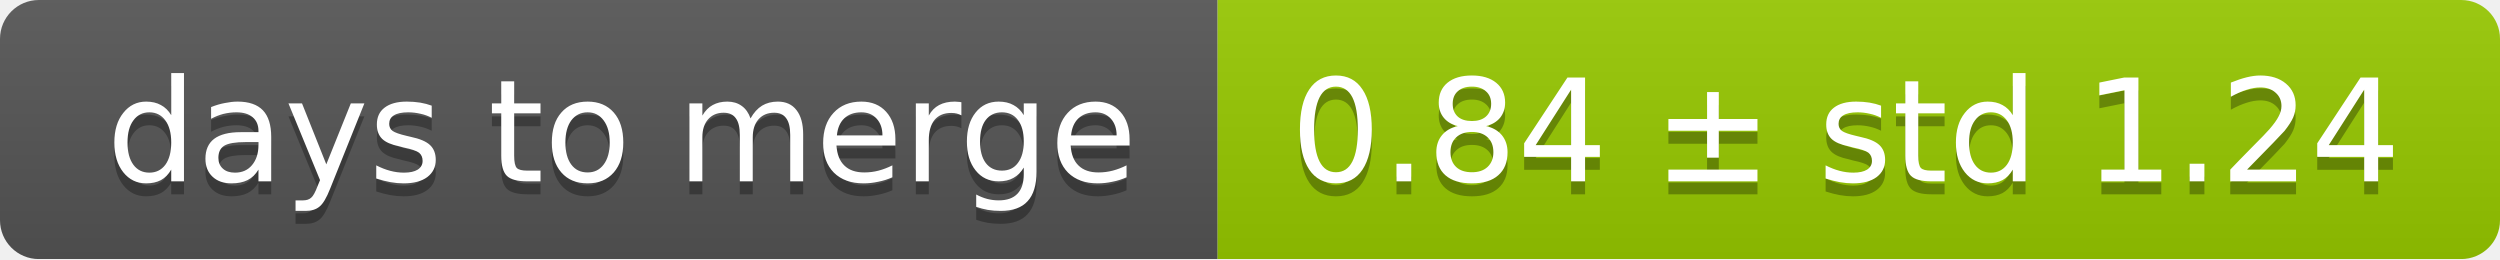
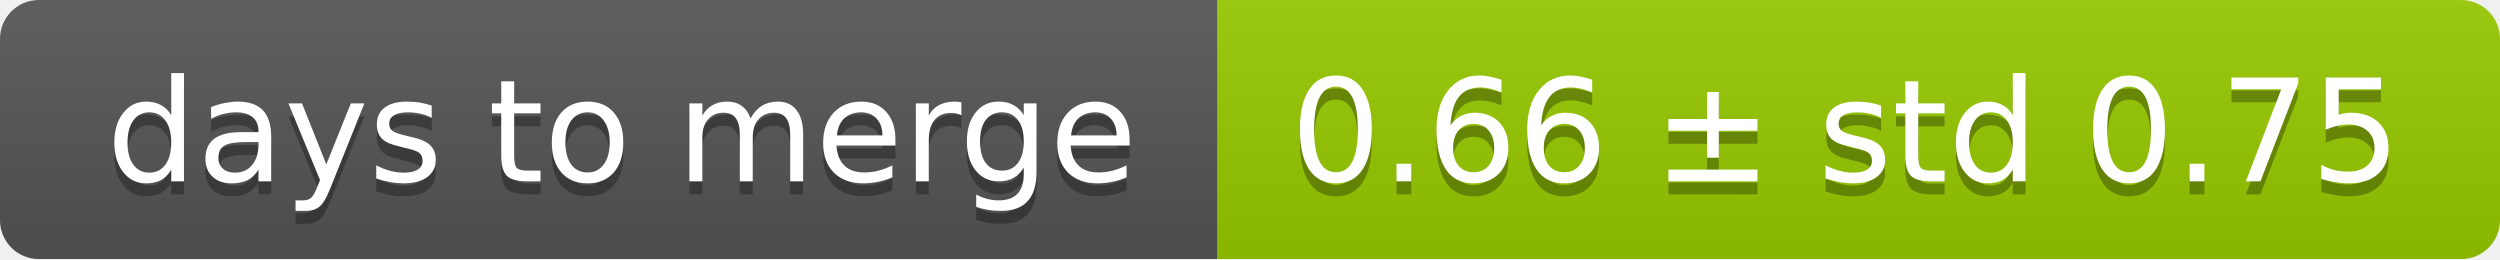
<svg xmlns="http://www.w3.org/2000/svg" width="193" height="20">
  <linearGradient id="smooth" x2="0" y2="100%">
    <stop offset="0" stop-color="#bbb" stop-opacity=".1" />
    <stop offset="1" stop-opacity=".1" />
  </linearGradient>
  <mask id="round">
    <rect width="193" height="20" rx="3" fill="#fff" />
  </mask>
  <g mask="url(#round)">
    <rect width="94" height="20" fill="#555" />
    <rect x="94" width="99" height="20" fill="#97ca00" />
    <rect width="193" height="20" fill="url(#smooth)" />
  </g>
  <g fill="#fff" text-anchor="middle" font-family="DejaVu Sans,Verdana,Geneva,sans-serif" font-size="11">
    <text x="48" y="15" fill="#010101" fill-opacity=".3">days to merge</text>
    <text x="48" y="14">days to merge</text>
-     <text x="142.5" y="15" fill="#010101" fill-opacity=".3">0.84 ± std 1.24</text>
-     <text x="142.5" y="14">0.84 ± std 1.24</text>
+     <text x="142.5" y="15" fill="#010101" fill-opacity=".3">0.66 ± std 0.75</text>
+     <text x="142.5" y="14">0.66 ± std 0.75</text>
  </g>
</svg>
